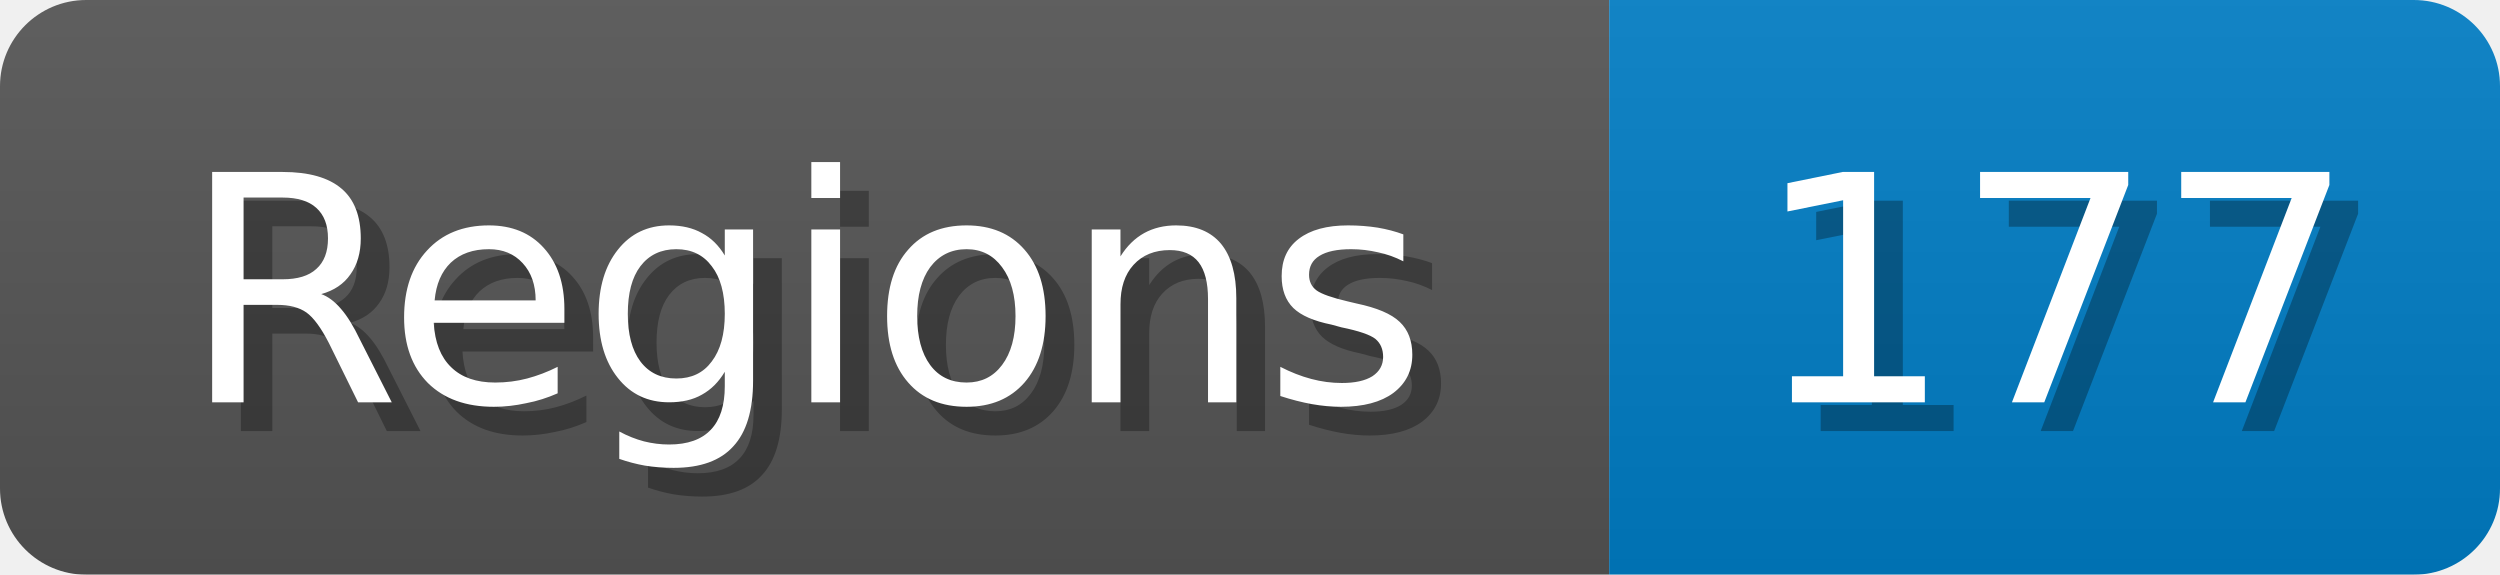
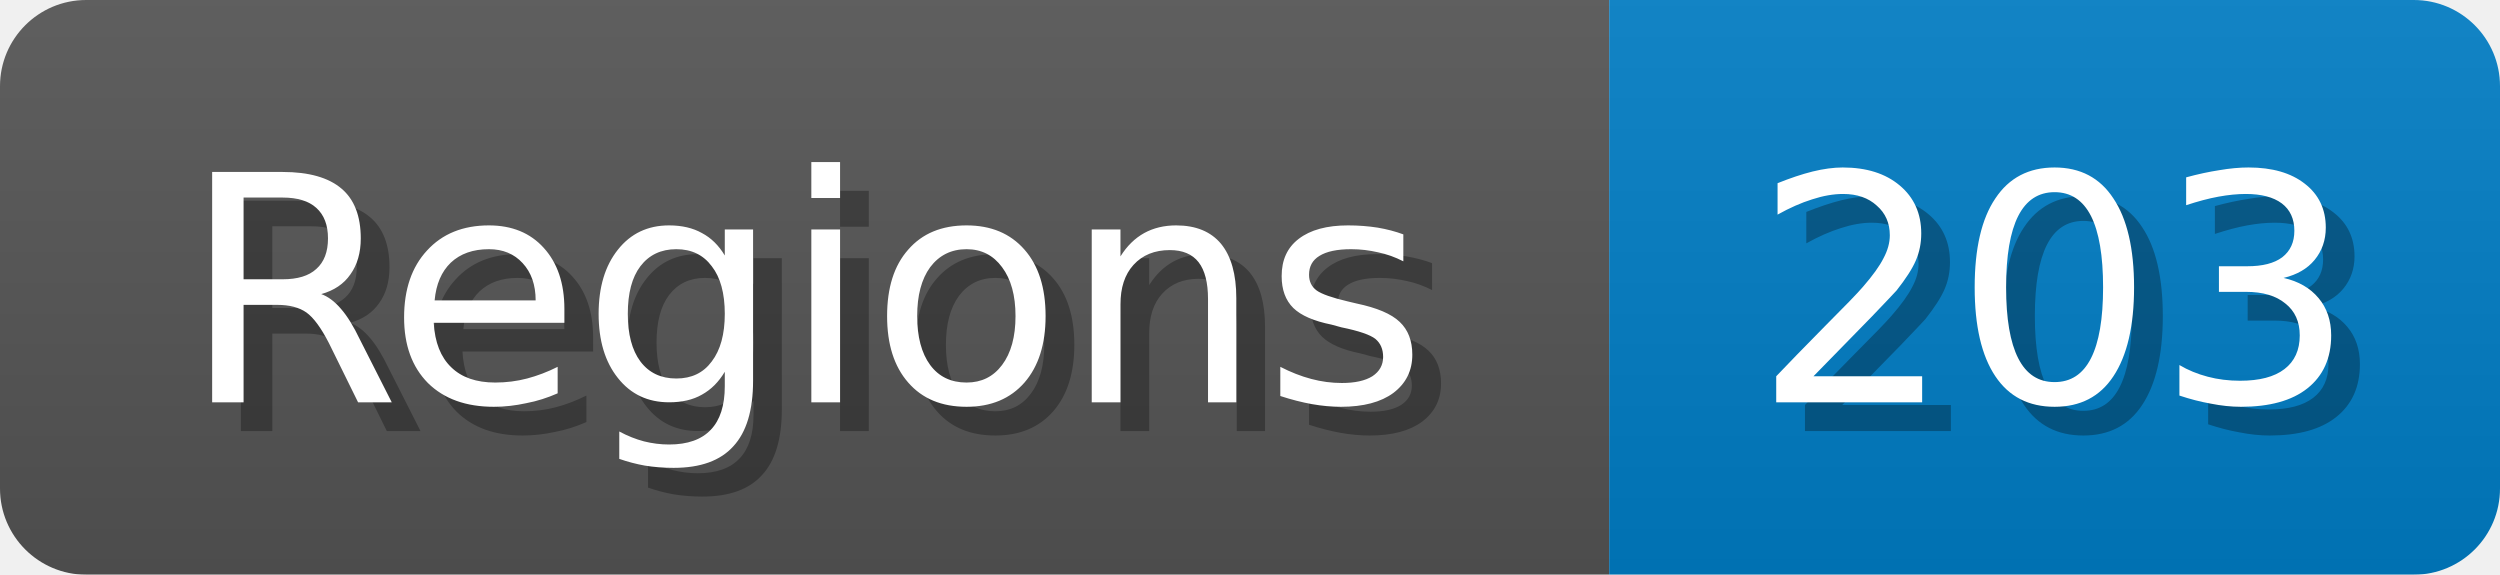
<svg xmlns="http://www.w3.org/2000/svg" width="87" height="20">
  <linearGradient id="b" x2="0" y2="100%">
    <stop offset="0" stop-color="#bbb" stop-opacity=".1" />
    <stop offset="1" stop-opacity=".1" />
  </linearGradient>
  <mask id="anybadge_1">
    <rect width="87" height="20" rx="3" fill="#fff" />
  </mask>
  <g mask="url(#anybadge_1)">
    <path fill="#555" d="M0 0h56v20H0z" />
    <path fill="#007ec6" d="M56 0h31v20H56z" />
    <path fill="url(#b)" d="M0 0h87v20H0z" />
  </g>
  <g fill="#fff" text-anchor="middle" font-family="DejaVu Sans,Verdana,Geneva,sans-serif" font-size="11">
    <text x="29.0" y="15" fill="#010101" fill-opacity=".3">Regions</text>
    <text x="28.0" y="14">Regions</text>
  </g>
  <g fill="#fff" text-anchor="middle" font-family="DejaVu Sans,Verdana,Geneva,sans-serif" font-size="11">
-     <text x="72.5" y="15" fill="#010101" fill-opacity=".3">177</text>
-     <text x="71.5" y="14">177</text>
+     <text x="72.5" y="15" fill="#010101" fill-opacity=".3">203</text>
+     <text x="71.5" y="14">203</text>
  </g>
</svg>
